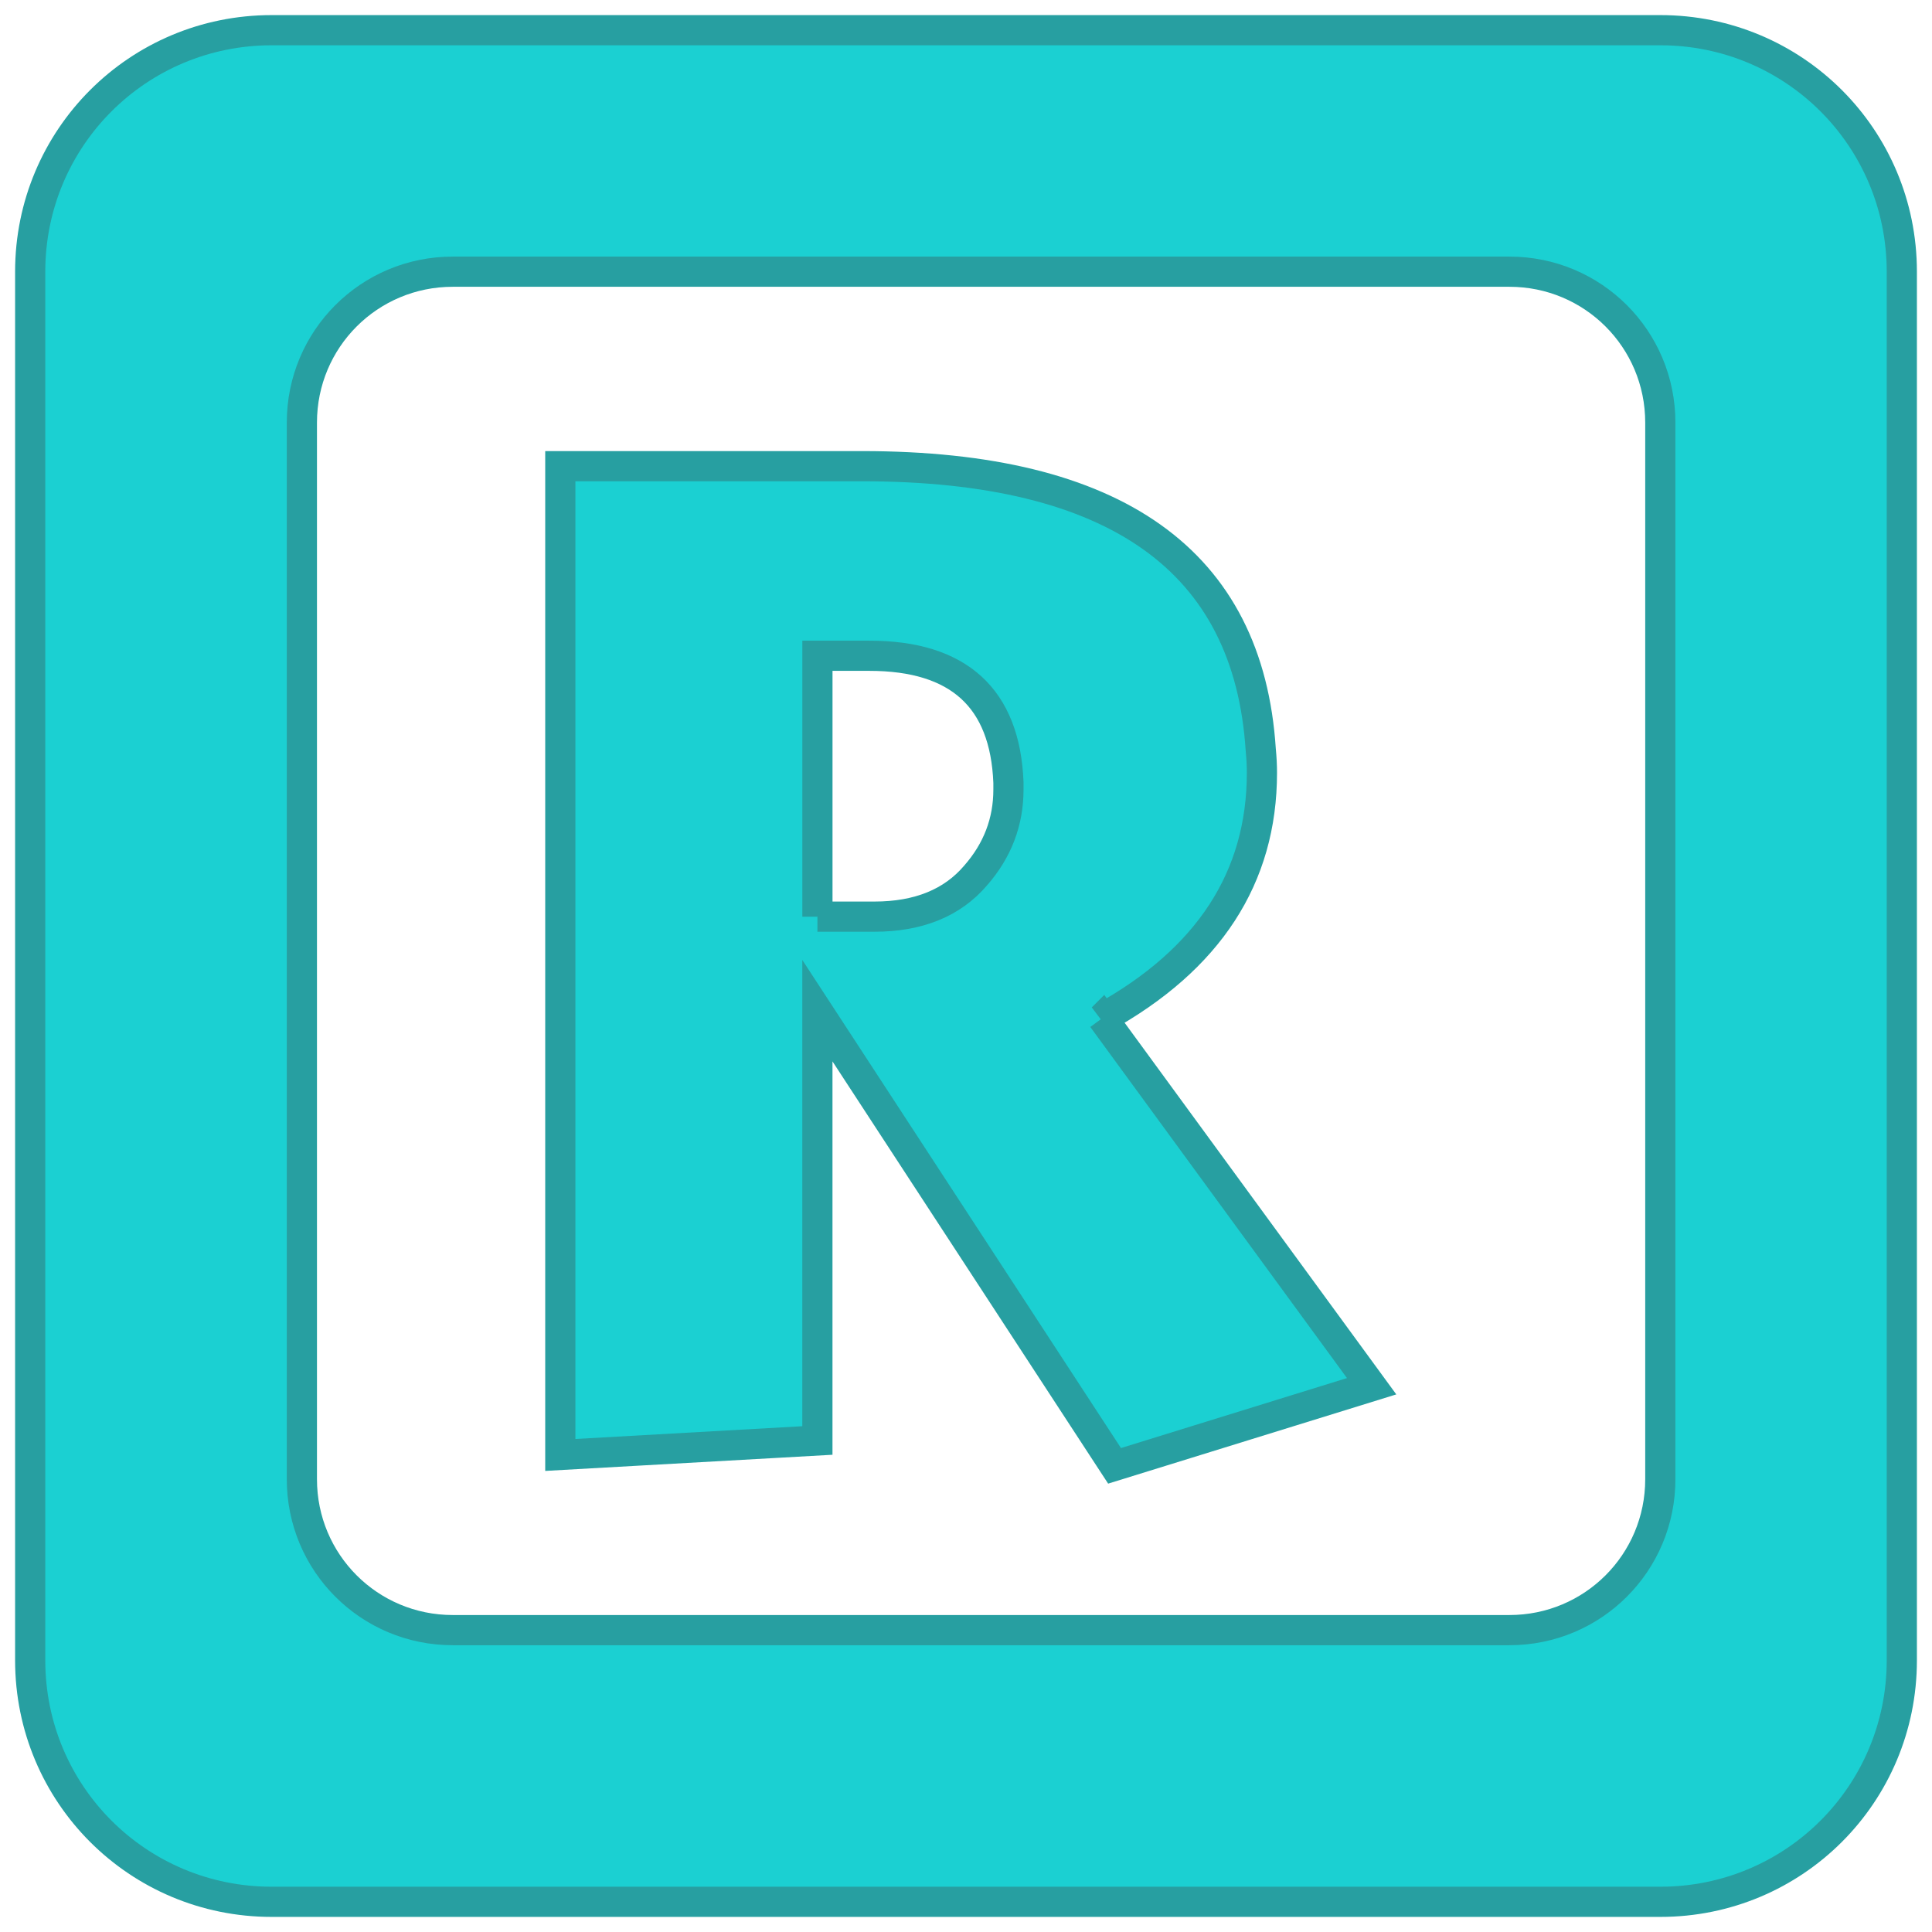
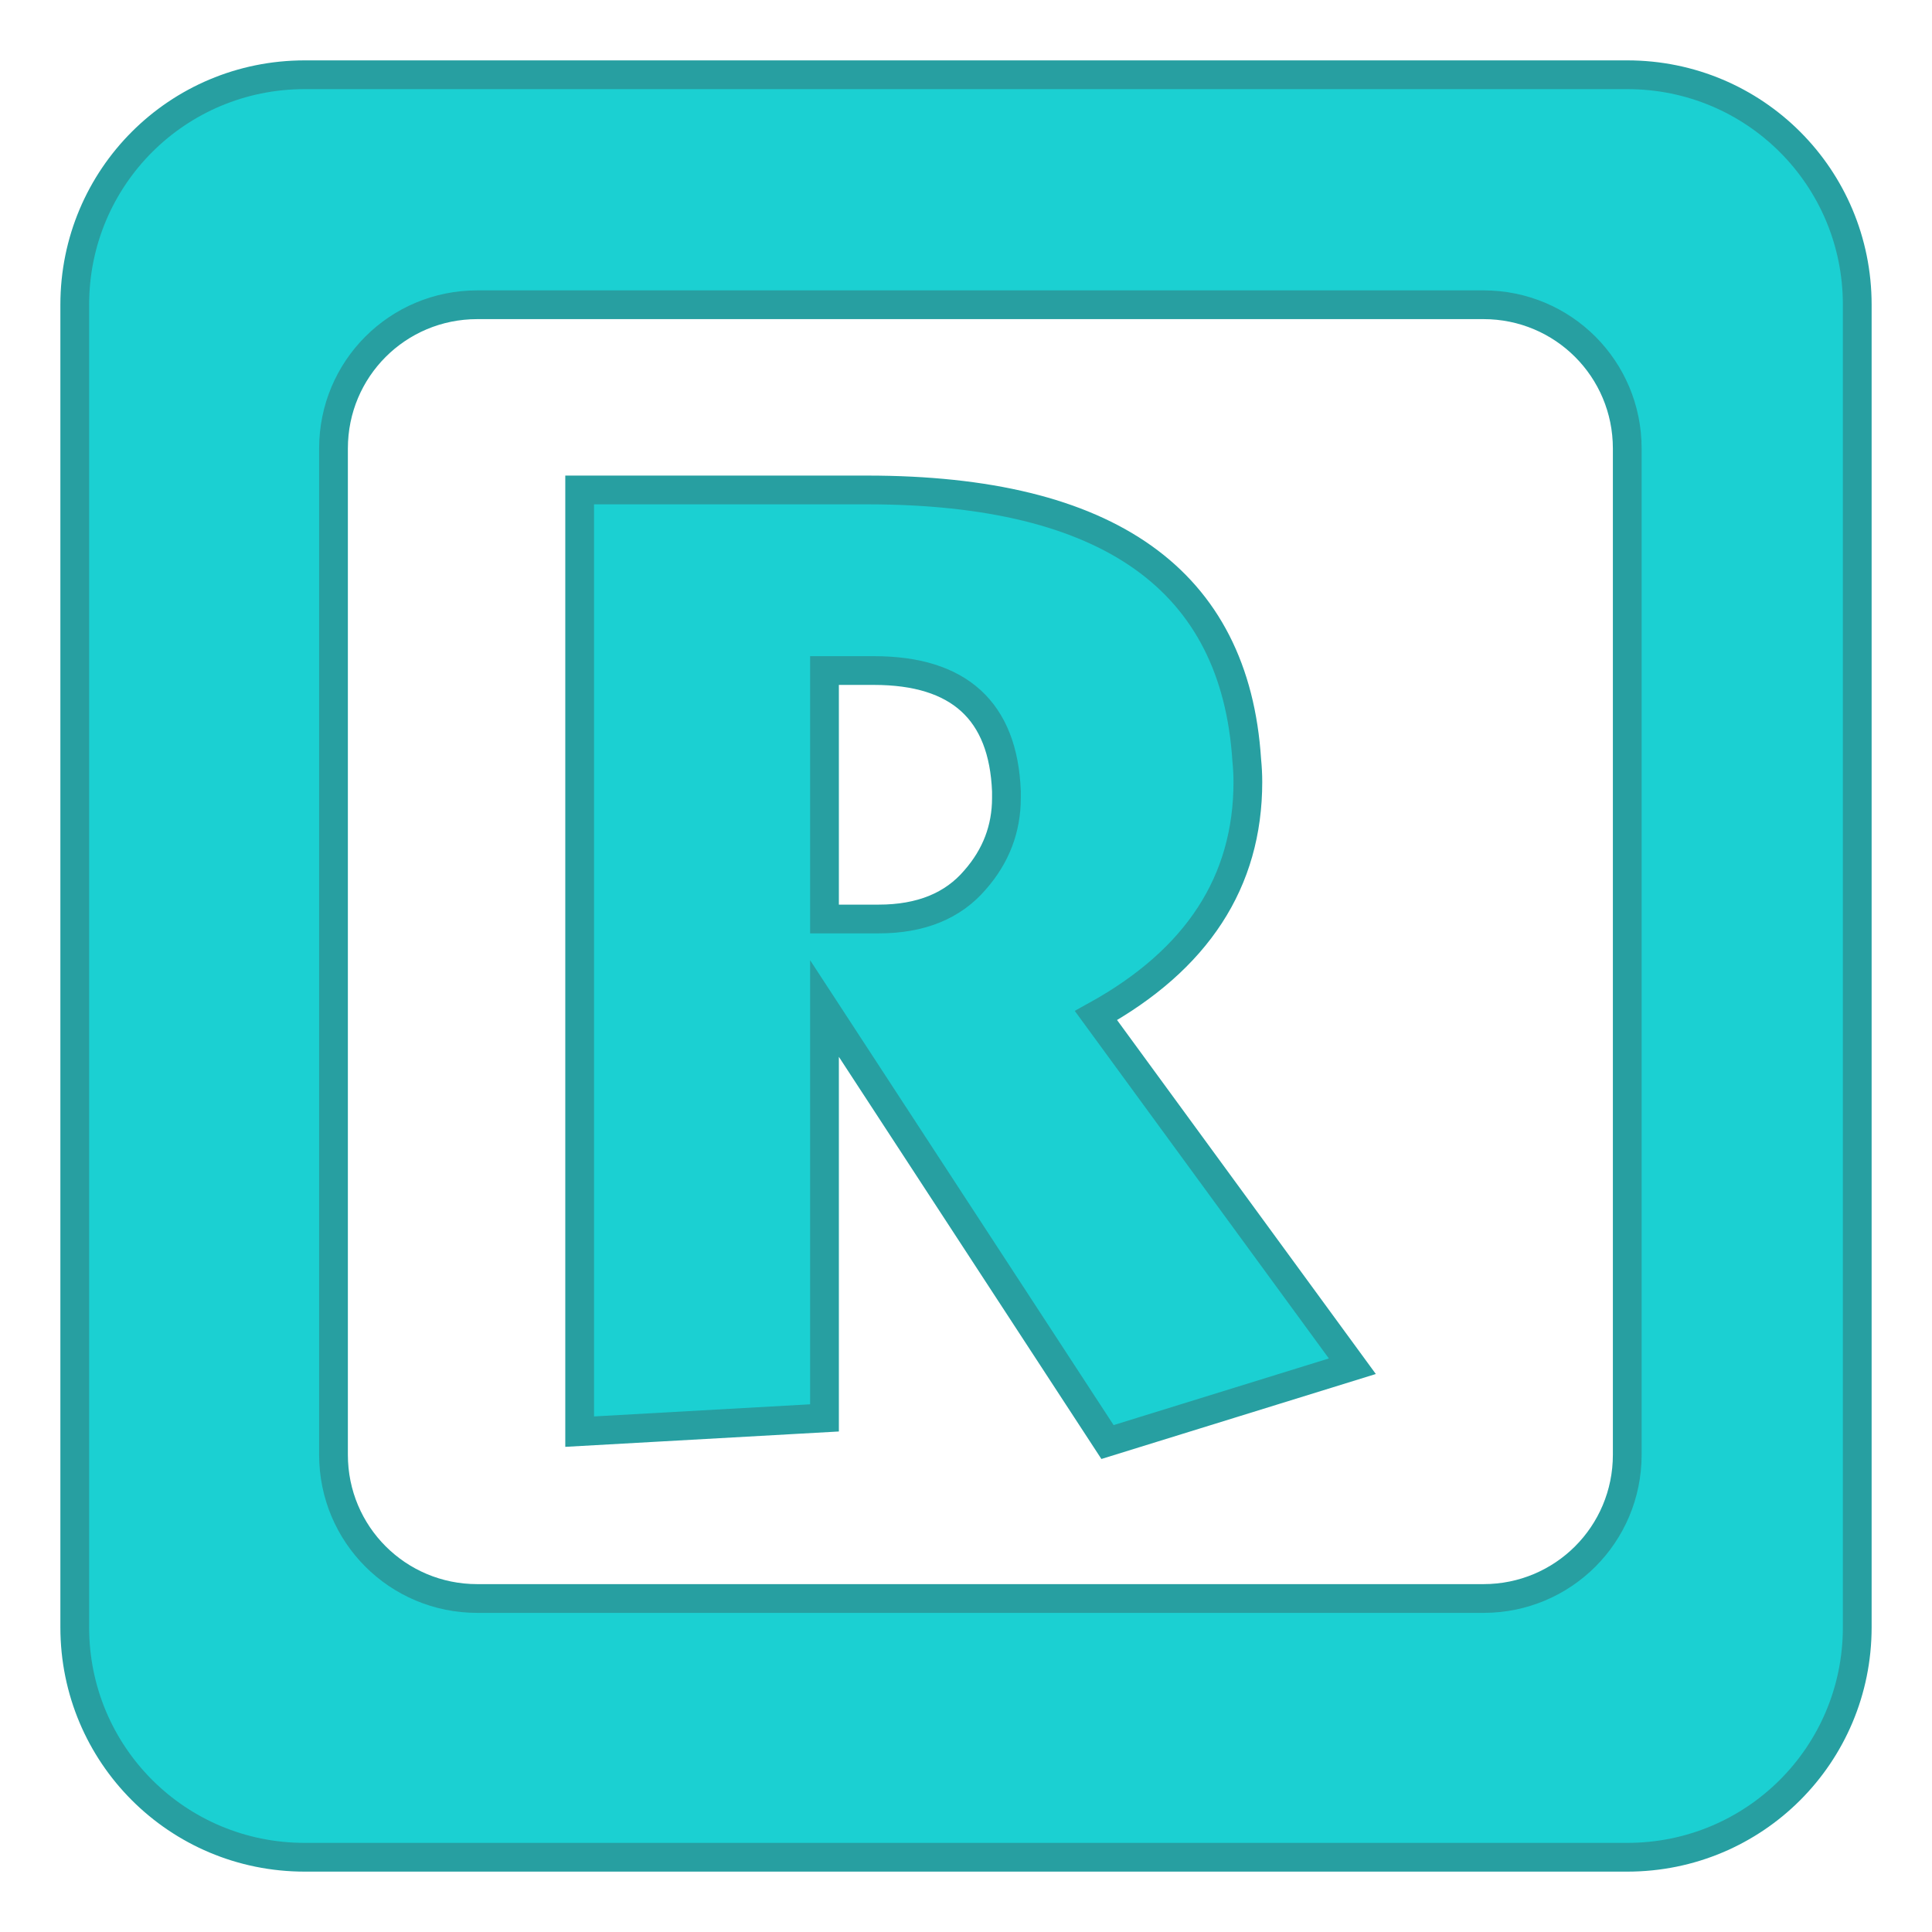
- <svg xmlns="http://www.w3.org/2000/svg" version="1.1" id="Layer_1" x="0px" y="0px" viewBox="0 0 64 64" enable-background="new 0 0 3508 2480" xml:space="preserve" width="64" height="64">
+ <svg xmlns="http://www.w3.org/2000/svg" height="64" width="64" xml:space="preserve" enable-background="new 0 0 3508 2480" viewBox="0 0 64 64" y="0px" x="0px" id="Layer_1" version="1.1">
  <defs id="defs4081" />
-   <path style="color:#000000;clip-rule:nonzero;display:inline;overflow:visible;visibility:visible;opacity:1;isolation:auto;mix-blend-mode:normal;color-interpolation:sRGB;color-interpolation-filters:linearRGB;solid-color:#000000;solid-opacity:1;fill:#1bd0d2;fill-opacity:1;fill-rule:evenodd;stroke:#279fa1;stroke-width:1;stroke-linecap:square;stroke-linejoin:miter;stroke-miterlimit:4;stroke-dasharray:none;stroke-dashoffset:0;stroke-opacity:1;marker:none;color-rendering:auto;image-rendering:auto;shape-rendering:auto;text-rendering:auto;enable-background:accumulate" d="M 9 1 C 4.568 1 1 4.568 1 9 L 1 55 C 1 59.432 4.568 63 9 63 L 55 63 C 59.432 63 63 59.432 63 55 L 63 9 C 63 4.568 59.432 1 55 1 L 9 1 z M 15 9 L 50 9 C 52.77 9 55 11.23 55 14 L 55 49 C 55 51.77 52.77 54 50 54 L 15 54 C 12.23 54 10 51.77 10 49 L 10 14 C 10 11.23 12.23 9 15 9 z " id="rect4193" />
-   <g style="font-style:normal;font-variant:normal;font-weight:normal;font-stretch:normal;font-size:40px;line-height:125%;font-family:Kabel;-inkscape-font-specification:Kabel;letter-spacing:0px;word-spacing:0px;fill:#1bd0d2;fill-opacity:1;stroke:#279fa1;stroke-width:1px;stroke-linecap:butt;stroke-linejoin:miter;stroke-opacity:1" id="text4261">
-     <path d="m 36.521,33.724 8.916,12.197 -8.516,2.637 -9.844,-15.078 0,14.238 -8.516,0.479 0,-32.754 10,0 q 12.598,0 13.203,9.395 0.039,0.4 0.039,0.762 0,5.205 -5.283,8.125 z m -9.443,-3.359 1.885,0 q 2.197,0 3.359,-1.367 1.084,-1.24 1.084,-2.842 0,-0.117 0,-0.234 -0.166,-4.199 -4.609,-4.199 l -1.719,0 0,8.643 z" style="fill:#1bd0d2;fill-opacity:1;stroke:#279fa1;stroke-opacity:1" id="path5624" />
+   <g transform="matrix(0.952381,0,0,0.952381,1.52381,1.52381)" id="g1274">
+     <path style="color:#000000;clip-rule:nonzero;display:inline;overflow:visible;visibility:visible;opacity:1;isolation:auto;mix-blend-mode:normal;color-interpolation:sRGB;color-interpolation-filters:linearRGB;solid-color:#000000;solid-opacity:1;fill:#1bd0d2;fill-opacity:1;fill-rule:evenodd;stroke:#279fa1;stroke-width:1;stroke-linecap:square;stroke-linejoin:miter;stroke-miterlimit:4;stroke-dasharray:none;stroke-dashoffset:0;stroke-opacity:1;marker:none;color-rendering:auto;image-rendering:auto;shape-rendering:auto;text-rendering:auto;enable-background:accumulate" d="M 9,1 C 4.568,1 1,4.568 1,9 v 46 c 0,4.432 3.568,8 8,8 h 46 c 4.432,0 8,-3.568 8,-8 V 9 C 63,4.568 59.432,1 55,1 Z m 6,8 h 35 c 2.77,0 5,2.23 5,5 v 35 c 0,2.77 -2.23,5 -5,5 H 15 c -2.77,0 -5,-2.23 -5,-5 V 14 c 0,-2.77 2.23,-5 5,-5 z" id="rect4193" />
+     <g style="font-style:normal;font-variant:normal;font-weight:normal;font-stretch:normal;font-size:40px;line-height:125%;font-family:Kabel;-inkscape-font-specification:Kabel;letter-spacing:0px;word-spacing:0px;fill:#1bd0d2;fill-opacity:1;stroke:#279fa1;stroke-width:1px;stroke-linecap:butt;stroke-linejoin:miter;stroke-opacity:1" id="text4261">
+       <path d="M 36.521,33.724 45.438,45.921 36.922,48.558 27.078,33.479 V 47.718 L 18.562,48.196 V 15.442 h 10 q 12.598,0 13.203,9.395 0.039,0.4 0.039,0.762 0,5.205 -5.283,8.125 z m -9.443,-3.359 h 1.885 q 2.197,0 3.359,-1.367 1.084,-1.24 1.084,-2.842 0,-0.117 0,-0.234 -0.166,-4.199 -4.609,-4.199 h -1.719 z" style="fill:#1bd0d2;fill-opacity:1;stroke:#279fa1;stroke-opacity:1" id="path5624" />
+     </g>
  </g>
</svg>
